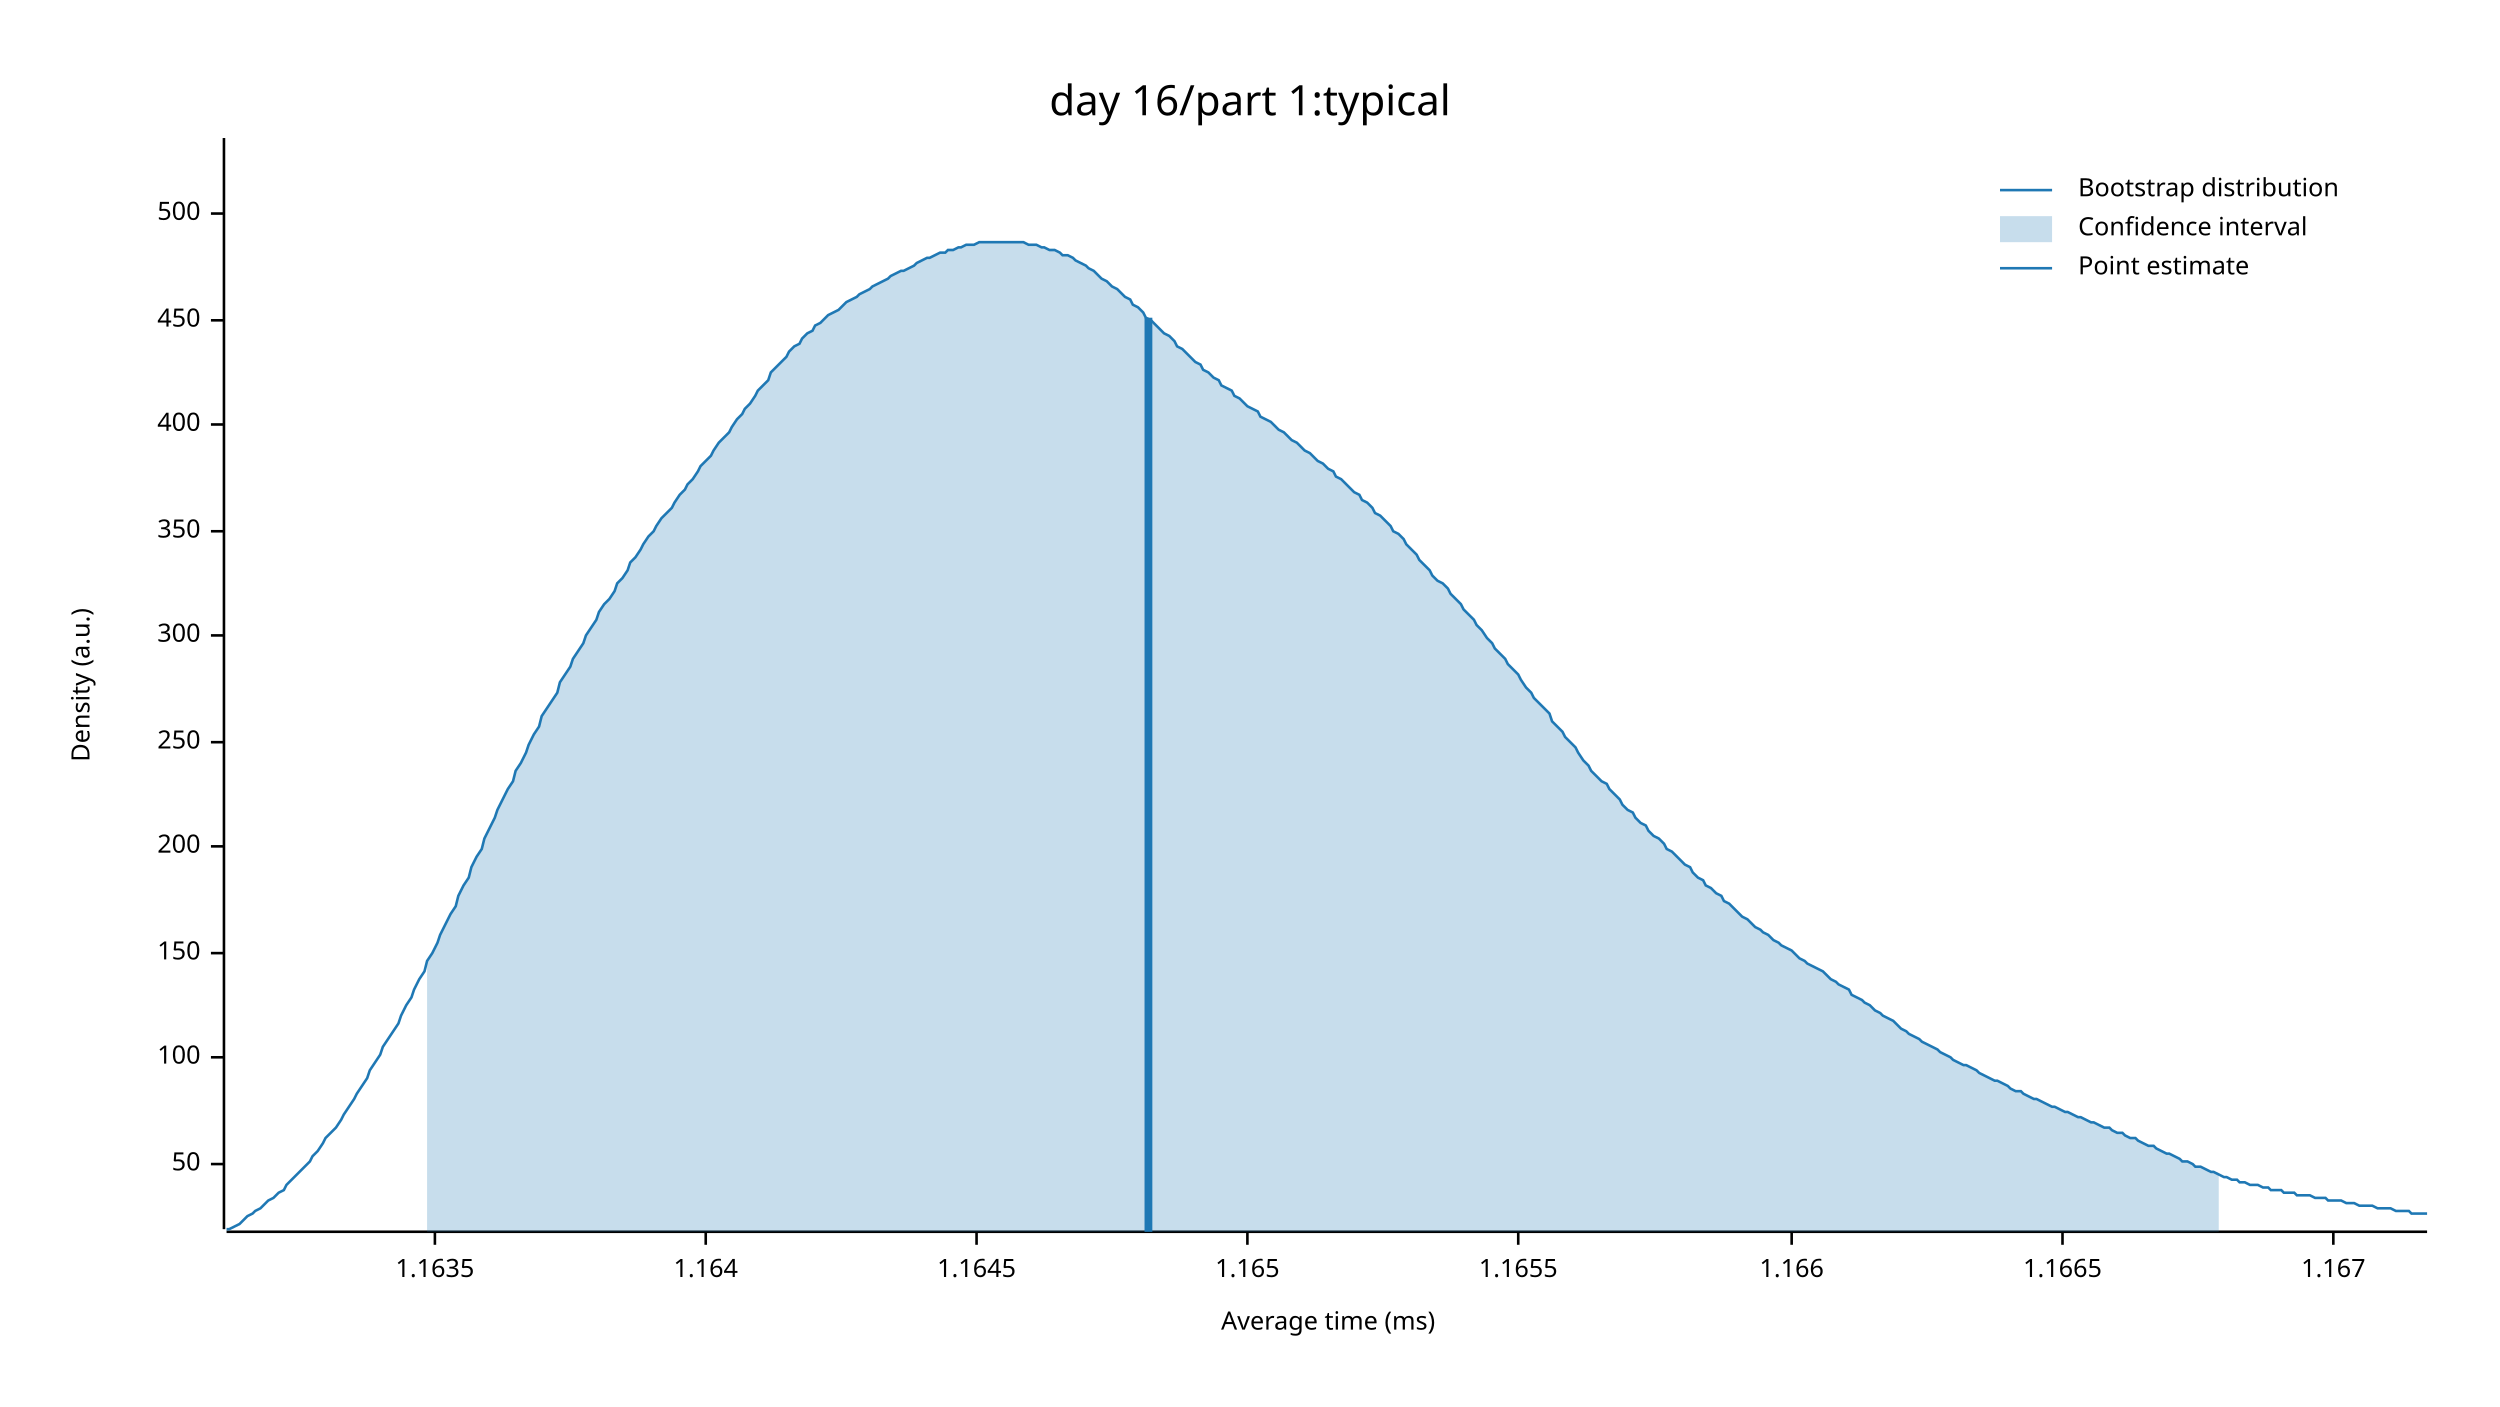
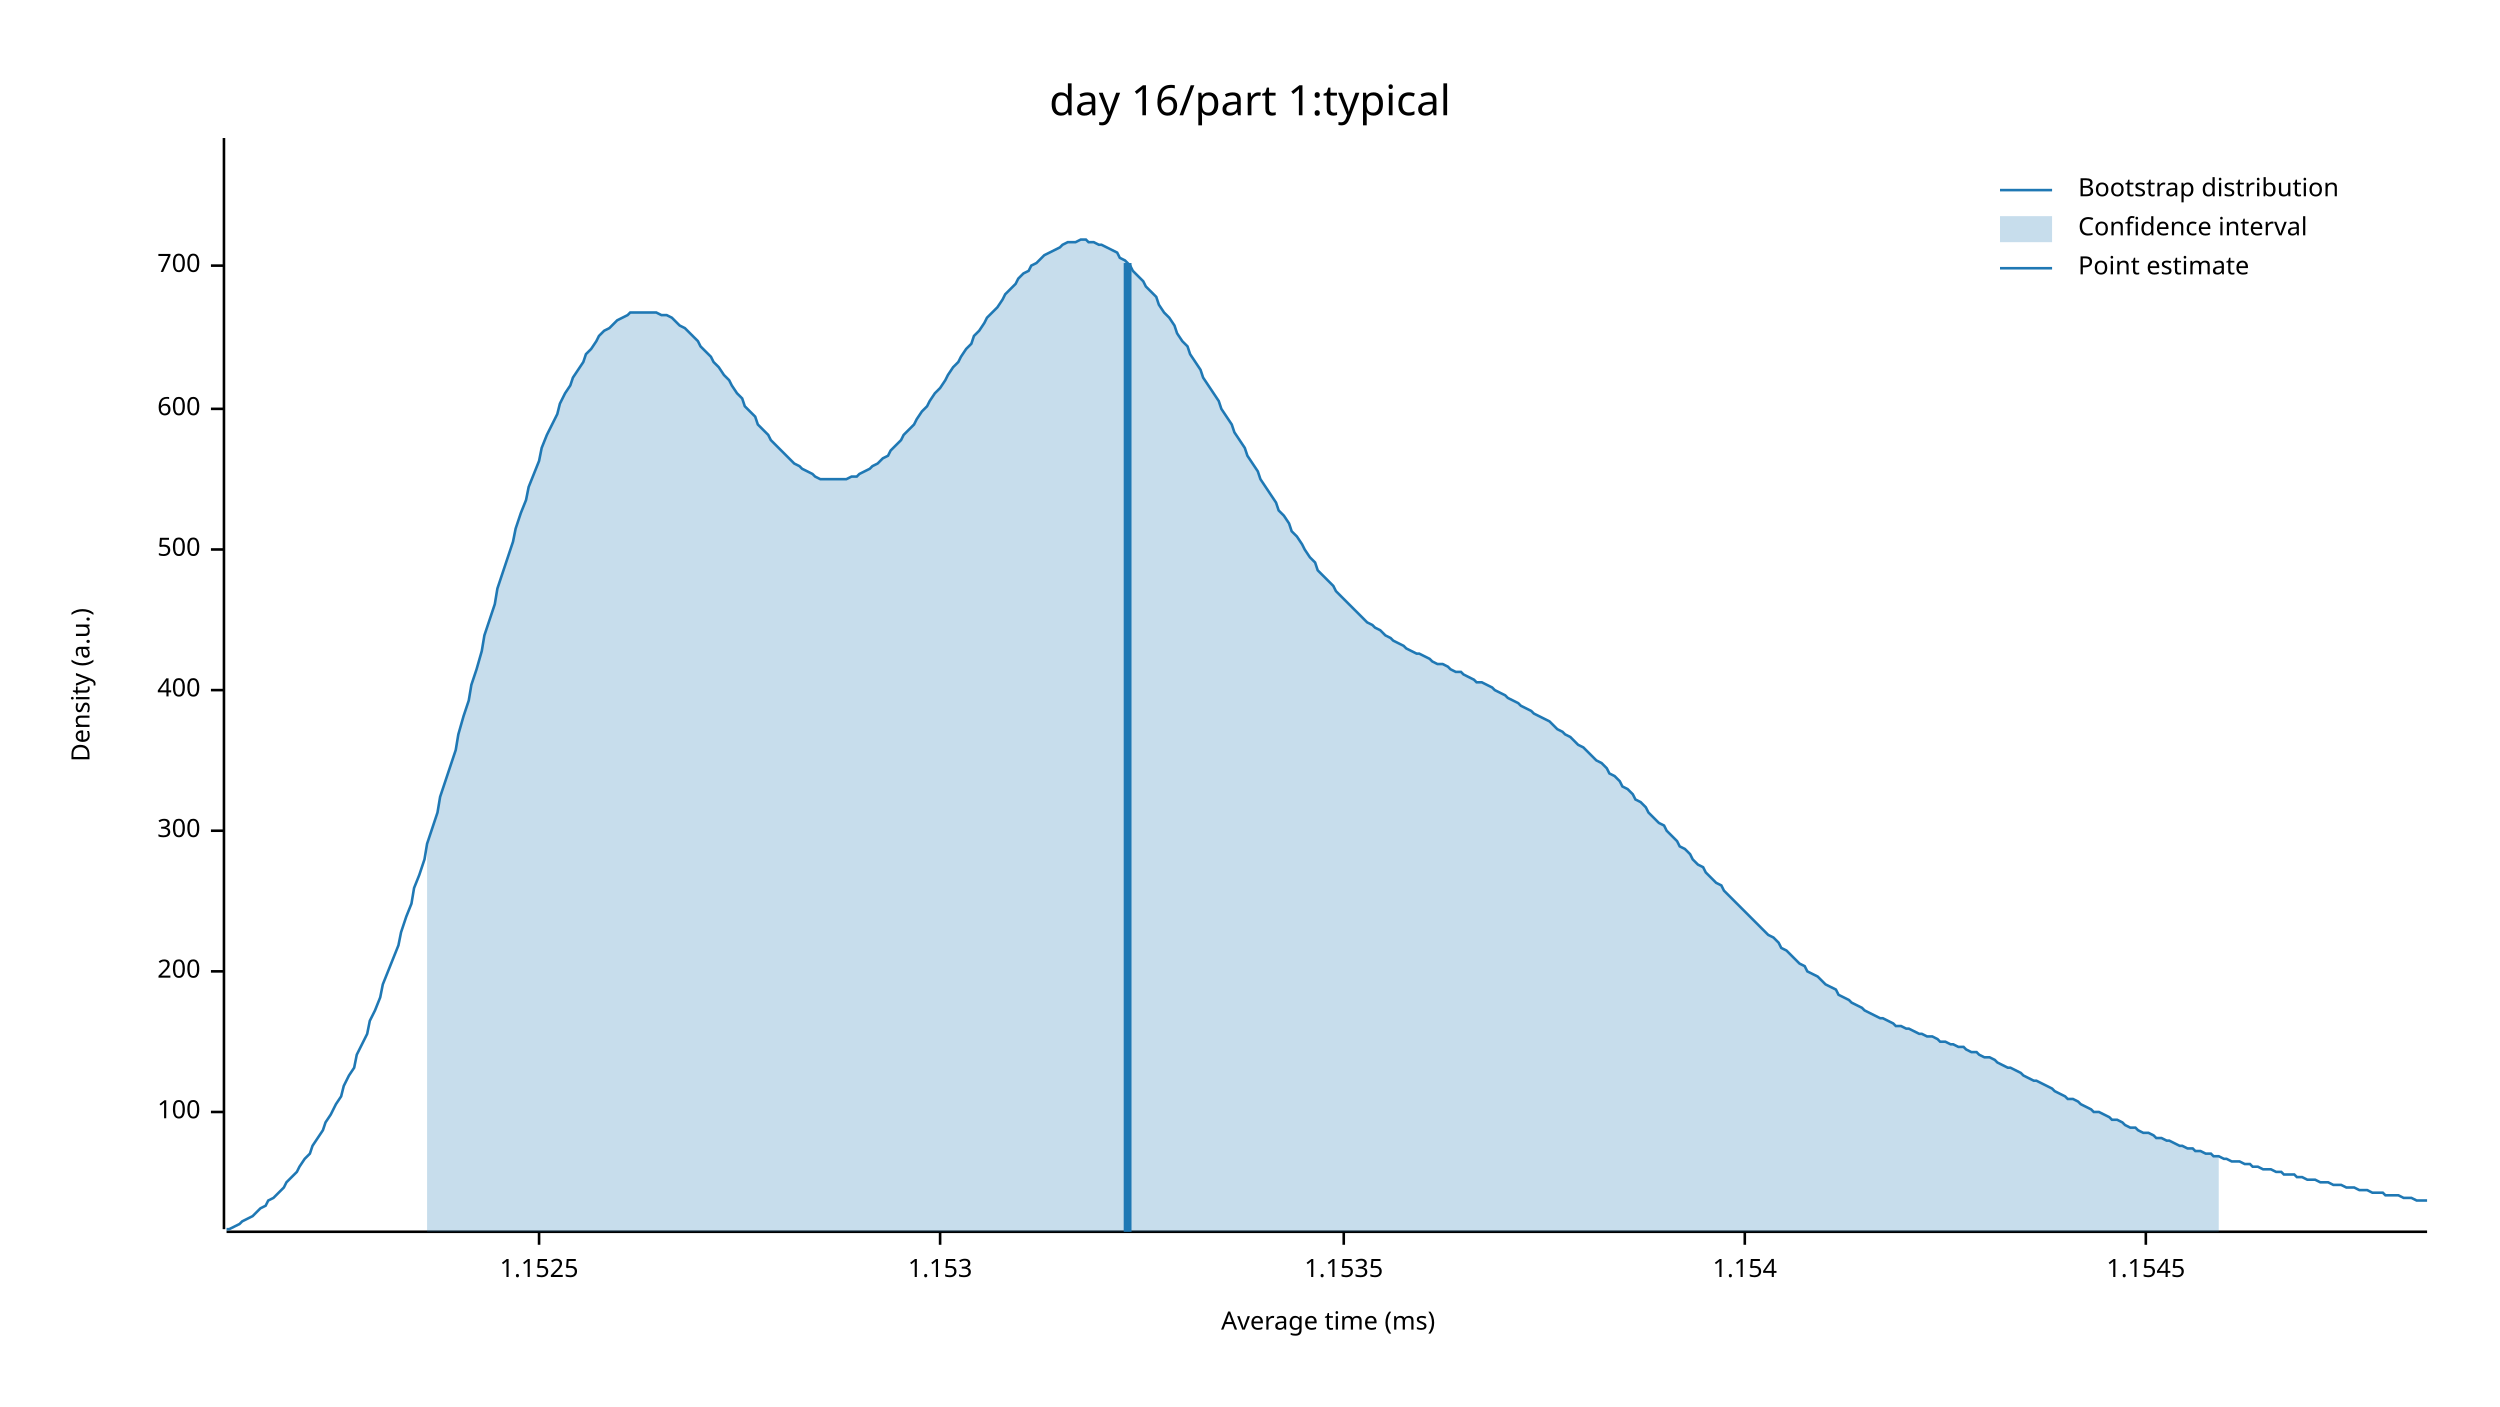
<svg xmlns="http://www.w3.org/2000/svg" width="960" height="540" viewBox="0 0 960 540">
  <text x="480" y="32" dy="0.76em" text-anchor="middle" font-family="sans-serif" font-size="16.129" opacity="1" fill="#000000">
day 16/part 1:typical
</text>
  <text x="27" y="263" dy="0.76em" text-anchor="middle" font-family="sans-serif" font-size="9.677" opacity="1" fill="#000000" transform="rotate(270, 27, 263)">
Density (a.u.)
</text>
  <text x="510" y="513" dy="-0.5ex" text-anchor="middle" font-family="sans-serif" font-size="9.677" opacity="1" fill="#000000">
Average time (ms)
</text>
  <polyline fill="none" opacity="1" stroke="#000000" stroke-width="1" points="86,53 86,472 " />
-   <text x="77" y="447" dy="0.5ex" text-anchor="end" font-family="sans-serif" font-size="9.677" opacity="1" fill="#000000">
- 50
- </text>
-   <polyline fill="none" opacity="1" stroke="#000000" stroke-width="1" points="81,447 86,447 " />
-   <text x="77" y="406" dy="0.5ex" text-anchor="end" font-family="sans-serif" font-size="9.677" opacity="1" fill="#000000">
+   <text x="77" y="427" dy="0.5ex" text-anchor="end" font-family="sans-serif" font-size="9.677" opacity="1" fill="#000000">
100
</text>
-   <polyline fill="none" opacity="1" stroke="#000000" stroke-width="1" points="81,406 86,406 " />
-   <text x="77" y="366" dy="0.5ex" text-anchor="end" font-family="sans-serif" font-size="9.677" opacity="1" fill="#000000">
- 150
- </text>
-   <polyline fill="none" opacity="1" stroke="#000000" stroke-width="1" points="81,366 86,366 " />
-   <text x="77" y="325" dy="0.5ex" text-anchor="end" font-family="sans-serif" font-size="9.677" opacity="1" fill="#000000">
+   <polyline fill="none" opacity="1" stroke="#000000" stroke-width="1" points="81,427 86,427 " />
+   <text x="77" y="373" dy="0.5ex" text-anchor="end" font-family="sans-serif" font-size="9.677" opacity="1" fill="#000000">
200
</text>
-   <polyline fill="none" opacity="1" stroke="#000000" stroke-width="1" points="81,325 86,325 " />
-   <text x="77" y="285" dy="0.5ex" text-anchor="end" font-family="sans-serif" font-size="9.677" opacity="1" fill="#000000">
- 250
- </text>
-   <polyline fill="none" opacity="1" stroke="#000000" stroke-width="1" points="81,285 86,285 " />
-   <text x="77" y="244" dy="0.5ex" text-anchor="end" font-family="sans-serif" font-size="9.677" opacity="1" fill="#000000">
+   <polyline fill="none" opacity="1" stroke="#000000" stroke-width="1" points="81,373 86,373 " />
+   <text x="77" y="319" dy="0.5ex" text-anchor="end" font-family="sans-serif" font-size="9.677" opacity="1" fill="#000000">
300
</text>
-   <polyline fill="none" opacity="1" stroke="#000000" stroke-width="1" points="81,244 86,244 " />
-   <text x="77" y="204" dy="0.5ex" text-anchor="end" font-family="sans-serif" font-size="9.677" opacity="1" fill="#000000">
- 350
- </text>
-   <polyline fill="none" opacity="1" stroke="#000000" stroke-width="1" points="81,204 86,204 " />
-   <text x="77" y="163" dy="0.5ex" text-anchor="end" font-family="sans-serif" font-size="9.677" opacity="1" fill="#000000">
+   <polyline fill="none" opacity="1" stroke="#000000" stroke-width="1" points="81,319 86,319 " />
+   <text x="77" y="265" dy="0.5ex" text-anchor="end" font-family="sans-serif" font-size="9.677" opacity="1" fill="#000000">
400
</text>
-   <polyline fill="none" opacity="1" stroke="#000000" stroke-width="1" points="81,163 86,163 " />
-   <text x="77" y="123" dy="0.5ex" text-anchor="end" font-family="sans-serif" font-size="9.677" opacity="1" fill="#000000">
- 450
- </text>
-   <polyline fill="none" opacity="1" stroke="#000000" stroke-width="1" points="81,123 86,123 " />
-   <text x="77" y="82" dy="0.5ex" text-anchor="end" font-family="sans-serif" font-size="9.677" opacity="1" fill="#000000">
+   <polyline fill="none" opacity="1" stroke="#000000" stroke-width="1" points="81,265 86,265 " />
+   <text x="77" y="211" dy="0.5ex" text-anchor="end" font-family="sans-serif" font-size="9.677" opacity="1" fill="#000000">
500
</text>
-   <polyline fill="none" opacity="1" stroke="#000000" stroke-width="1" points="81,82 86,82 " />
+   <polyline fill="none" opacity="1" stroke="#000000" stroke-width="1" points="81,211 86,211 " />
+   <text x="77" y="157" dy="0.5ex" text-anchor="end" font-family="sans-serif" font-size="9.677" opacity="1" fill="#000000">
+ 600
+ </text>
+   <polyline fill="none" opacity="1" stroke="#000000" stroke-width="1" points="81,157 86,157 " />
+   <text x="77" y="102" dy="0.5ex" text-anchor="end" font-family="sans-serif" font-size="9.677" opacity="1" fill="#000000">
+ 700
+ </text>
+   <polyline fill="none" opacity="1" stroke="#000000" stroke-width="1" points="81,102 86,102 " />
  <polyline fill="none" opacity="1" stroke="#000000" stroke-width="1" points="87,473 932,473 " />
-   <text x="167" y="483" dy="0.76em" text-anchor="middle" font-family="sans-serif" font-size="9.677" opacity="1" fill="#000000">
- 1.1635
+   <text x="207" y="483" dy="0.76em" text-anchor="middle" font-family="sans-serif" font-size="9.677" opacity="1" fill="#000000">
+ 1.1525
</text>
-   <polyline fill="none" opacity="1" stroke="#000000" stroke-width="1" points="167,473 167,478 " />
-   <text x="271" y="483" dy="0.76em" text-anchor="middle" font-family="sans-serif" font-size="9.677" opacity="1" fill="#000000">
- 1.164
+   <polyline fill="none" opacity="1" stroke="#000000" stroke-width="1" points="207,473 207,478 " />
+   <text x="361" y="483" dy="0.76em" text-anchor="middle" font-family="sans-serif" font-size="9.677" opacity="1" fill="#000000">
+ 1.153
</text>
-   <polyline fill="none" opacity="1" stroke="#000000" stroke-width="1" points="271,473 271,478 " />
-   <text x="375" y="483" dy="0.76em" text-anchor="middle" font-family="sans-serif" font-size="9.677" opacity="1" fill="#000000">
- 1.1645
+   <polyline fill="none" opacity="1" stroke="#000000" stroke-width="1" points="361,473 361,478 " />
+   <text x="516" y="483" dy="0.76em" text-anchor="middle" font-family="sans-serif" font-size="9.677" opacity="1" fill="#000000">
+ 1.1535
</text>
-   <polyline fill="none" opacity="1" stroke="#000000" stroke-width="1" points="375,473 375,478 " />
-   <text x="479" y="483" dy="0.76em" text-anchor="middle" font-family="sans-serif" font-size="9.677" opacity="1" fill="#000000">
- 1.165
+   <polyline fill="none" opacity="1" stroke="#000000" stroke-width="1" points="516,473 516,478 " />
+   <text x="670" y="483" dy="0.76em" text-anchor="middle" font-family="sans-serif" font-size="9.677" opacity="1" fill="#000000">
+ 1.154
</text>
-   <polyline fill="none" opacity="1" stroke="#000000" stroke-width="1" points="479,473 479,478 " />
-   <text x="583" y="483" dy="0.76em" text-anchor="middle" font-family="sans-serif" font-size="9.677" opacity="1" fill="#000000">
- 1.1655
+   <polyline fill="none" opacity="1" stroke="#000000" stroke-width="1" points="670,473 670,478 " />
+   <text x="824" y="483" dy="0.76em" text-anchor="middle" font-family="sans-serif" font-size="9.677" opacity="1" fill="#000000">
+ 1.1545
</text>
-   <polyline fill="none" opacity="1" stroke="#000000" stroke-width="1" points="583,473 583,478 " />
-   <text x="688" y="483" dy="0.76em" text-anchor="middle" font-family="sans-serif" font-size="9.677" opacity="1" fill="#000000">
- 1.166
- </text>
-   <polyline fill="none" opacity="1" stroke="#000000" stroke-width="1" points="688,473 688,478 " />
-   <text x="792" y="483" dy="0.76em" text-anchor="middle" font-family="sans-serif" font-size="9.677" opacity="1" fill="#000000">
- 1.1665
- </text>
-   <polyline fill="none" opacity="1" stroke="#000000" stroke-width="1" points="792,473 792,478 " />
-   <text x="896" y="483" dy="0.76em" text-anchor="middle" font-family="sans-serif" font-size="9.677" opacity="1" fill="#000000">
- 1.167
- </text>
-   <polyline fill="none" opacity="1" stroke="#000000" stroke-width="1" points="896,473 896,478 " />
-   <polyline fill="none" opacity="1" stroke="#1F78B4" stroke-width="1" points="87,472 88,472 90,471 92,470 93,469 95,467 97,466 98,465 100,464 102,462 103,461 105,460 107,458 109,457 110,455 112,453 114,451 115,450 117,448 119,446 120,444 122,442 124,439 125,437 127,435 129,433 131,430 132,428 134,425 136,422 137,420 139,417 141,414 142,411 144,408 146,405 147,402 149,399 151,396 153,393 154,390 156,386 158,383 159,380 161,376 163,373 164,369 166,366 168,362 169,359 171,355 173,351 175,348 176,344 178,340 180,337 181,333 183,329 185,326 186,322 188,318 190,314 191,311 193,307 195,303 197,300 198,296 200,293 202,289 203,286 205,282 207,279 208,275 210,272 212,269 214,266 215,262 217,259 219,256 220,253 222,250 224,247 225,244 227,241 229,238 230,235 232,232 234,230 236,227 237,224 239,222 241,219 242,216 244,214 246,211 247,209 249,206 251,204 252,202 254,199 256,197 258,195 259,193 261,190 263,188 264,186 266,184 268,181 269,179 271,177 273,175 274,173 276,170 278,168 280,166 281,164 283,161 285,159 286,157 288,155 290,152 291,150 293,148 295,146 296,143 298,141 300,139 302,137 303,135 305,133 307,132 308,130 310,128 312,127 313,125 315,124 317,122 318,121 320,120 322,119 324,117 325,116 327,115 329,114 330,113 332,112 334,111 335,110 337,109 339,108 341,107 342,106 344,105 346,104 347,104 349,103 351,102 352,101 354,100 356,99 357,99 359,98 361,97 363,97 364,96 366,96 368,95 369,95 371,94 373,94 374,94 376,93 378,93 379,93 381,93 383,93 385,93 386,93 388,93 390,93 391,93 393,93 395,94 396,94 398,94 400,95 401,95 403,96 405,96 407,97 408,98 410,98 412,99 413,100 415,101 417,102 418,103 420,104 422,106 423,107 425,108 427,110 429,111 430,112 432,114 434,115 435,117 437,118 439,120 440,122 442,123 444,125 445,126 447,128 449,129 451,131 452,133 454,134 456,136 457,137 459,139 461,140 462,142 464,143 466,145 468,146 469,148 471,149 473,150 474,152 476,153 478,155 479,156 481,157 483,158 484,160 486,161 488,162 490,164 491,165 493,166 495,168 496,169 498,170 500,172 501,173 503,174 505,176 506,177 508,178 510,180 512,181 513,183 515,184 517,186 518,187 520,189 522,190 523,192 525,193 527,195 528,197 530,198 532,200 534,202 535,204 537,205 539,207 540,209 542,211 544,213 545,215 547,217 549,219 550,221 552,223 554,224 556,226 557,228 559,230 561,232 562,234 564,236 566,238 567,240 569,242 571,245 573,247 574,249 576,251 578,253 579,255 581,257 583,259 584,261 586,264 588,266 589,268 591,270 593,272 595,274 596,277 598,279 600,281 601,283 603,285 605,287 606,289 608,292 610,294 611,296 613,298 615,300 617,301 618,303 620,305 622,307 623,309 625,311 627,312 628,314 630,316 632,317 633,319 635,321 637,322 639,324 640,326 642,327 644,329 645,330 647,332 649,333 650,335 652,337 654,338 655,340 657,341 659,343 661,344 662,346 664,347 666,349 667,350 669,352 671,353 672,354 674,356 676,357 677,358 679,359 681,361 683,362 684,363 686,364 688,365 689,366 691,368 693,369 694,370 696,371 698,372 700,373 701,374 703,376 705,377 706,378 708,379 710,380 711,382 713,383 715,384 716,385 718,386 720,388 722,389 723,390 725,391 727,392 728,393 730,395 732,396 733,397 735,398 737,399 738,400 740,401 742,402 744,403 745,404 747,405 749,406 750,407 752,408 754,409 755,409 757,410 759,411 760,412 762,413 764,414 766,415 767,415 769,416 771,417 772,418 774,419 776,419 777,420 779,421 781,422 782,422 784,423 786,424 788,425 789,425 791,426 793,427 794,427 796,428 798,429 799,429 801,430 803,431 804,431 806,432 808,433 810,433 811,434 813,435 815,435 816,436 818,437 820,437 821,438 823,439 825,440 827,440 828,441 830,442 832,443 833,443 835,444 837,445 838,446 840,446 842,447 843,448 845,448 847,449 849,450 850,450 852,451 854,452 855,452 857,453 859,453 860,454 862,454 864,455 865,455 867,455 869,456 871,456 872,457 874,457 876,457 877,458 879,458 881,458 882,459 884,459 886,459 887,459 889,460 891,460 893,460 894,461 896,461 898,461 899,461 901,462 903,462 904,462 906,463 908,463 909,463 911,463 913,464 915,464 916,464 918,464 920,465 921,465 923,465 925,465 926,466 928,466 930,466 932,466 " />
-   <polygon opacity="0.25" fill="#1F78B4" points="164,369 166,366 168,362 169,359 171,355 173,351 175,348 176,344 178,340 180,337 181,333 183,329 185,326 186,322 188,318 190,314 191,311 193,307 195,303 197,300 198,296 200,293 202,289 203,286 205,282 207,279 208,275 210,272 212,269 214,266 215,262 217,259 219,256 220,253 222,250 224,247 225,244 227,241 229,238 230,235 232,232 234,230 236,227 237,224 239,222 241,219 242,216 244,214 246,211 247,209 249,206 251,204 252,202 254,199 256,197 258,195 259,193 261,190 263,188 264,186 266,184 268,181 269,179 271,177 273,175 274,173 276,170 278,168 280,166 281,164 283,161 285,159 286,157 288,155 290,152 291,150 293,148 295,146 296,143 298,141 300,139 302,137 303,135 305,133 307,132 308,130 310,128 312,127 313,125 315,124 317,122 318,121 320,120 322,119 324,117 325,116 327,115 329,114 330,113 332,112 334,111 335,110 337,109 339,108 341,107 342,106 344,105 346,104 347,104 349,103 351,102 352,101 354,100 356,99 357,99 359,98 361,97 363,97 364,96 366,96 368,95 369,95 371,94 373,94 374,94 376,93 378,93 379,93 381,93 383,93 385,93 386,93 388,93 390,93 391,93 393,93 395,94 396,94 398,94 400,95 401,95 403,96 405,96 407,97 408,98 410,98 412,99 413,100 415,101 417,102 418,103 420,104 422,106 423,107 425,108 427,110 429,111 430,112 432,114 434,115 435,117 437,118 439,120 440,122 442,123 444,125 445,126 447,128 449,129 451,131 452,133 454,134 456,136 457,137 459,139 461,140 462,142 464,143 466,145 468,146 469,148 471,149 473,150 474,152 476,153 478,155 479,156 481,157 483,158 484,160 486,161 488,162 490,164 491,165 493,166 495,168 496,169 498,170 500,172 501,173 503,174 505,176 506,177 508,178 510,180 512,181 513,183 515,184 517,186 518,187 520,189 522,190 523,192 525,193 527,195 528,197 530,198 532,200 534,202 535,204 537,205 539,207 540,209 542,211 544,213 545,215 547,217 549,219 550,221 552,223 554,224 556,226 557,228 559,230 561,232 562,234 564,236 566,238 567,240 569,242 571,245 573,247 574,249 576,251 578,253 579,255 581,257 583,259 584,261 586,264 588,266 589,268 591,270 593,272 595,274 596,277 598,279 600,281 601,283 603,285 605,287 606,289 608,292 610,294 611,296 613,298 615,300 617,301 618,303 620,305 622,307 623,309 625,311 627,312 628,314 630,316 632,317 633,319 635,321 637,322 639,324 640,326 642,327 644,329 645,330 647,332 649,333 650,335 652,337 654,338 655,340 657,341 659,343 661,344 662,346 664,347 666,349 667,350 669,352 671,353 672,354 674,356 676,357 677,358 679,359 681,361 683,362 684,363 686,364 688,365 689,366 691,368 693,369 694,370 696,371 698,372 700,373 701,374 703,376 705,377 706,378 708,379 710,380 711,382 713,383 715,384 716,385 718,386 720,388 722,389 723,390 725,391 727,392 728,393 730,395 732,396 733,397 735,398 737,399 738,400 740,401 742,402 744,403 745,404 747,405 749,406 750,407 752,408 754,409 755,409 757,410 759,411 760,412 762,413 764,414 766,415 767,415 769,416 771,417 772,418 774,419 776,419 777,420 779,421 781,422 782,422 784,423 786,424 788,425 789,425 791,426 793,427 794,427 796,428 798,429 799,429 801,430 803,431 804,431 806,432 808,433 810,433 811,434 813,435 815,435 816,436 818,437 820,437 821,438 823,439 825,440 827,440 828,441 830,442 832,443 833,443 835,444 837,445 838,446 840,446 842,447 843,448 845,448 847,449 849,450 850,450 852,451 852,473 164,473 " />
-   <polyline fill="none" opacity="1" stroke="#1F78B4" stroke-width="3" points="441,473 441,122 " />
+   <polyline fill="none" opacity="1" stroke="#000000" stroke-width="1" points="824,473 824,478 " />
+   <polyline fill="none" opacity="1" stroke="#1F78B4" stroke-width="1" points="87,472 88,472 90,471 92,470 93,469 95,468 97,467 98,466 100,464 102,463 103,461 105,460 107,458 109,456 110,454 112,452 114,450 115,448 117,445 119,443 120,440 122,437 124,434 125,431 127,428 129,424 131,421 132,417 134,413 136,410 137,405 139,401 141,397 142,392 144,388 146,383 147,378 149,373 151,368 153,363 154,358 156,352 158,347 159,341 161,336 163,330 164,324 166,318 168,312 169,306 171,300 173,294 175,288 176,282 178,275 180,269 181,263 183,257 185,250 186,244 188,238 190,232 191,226 193,220 195,214 197,208 198,203 200,197 202,192 203,187 205,182 207,177 208,172 210,167 212,163 214,159 215,155 217,151 219,148 220,145 222,142 224,139 225,136 227,134 229,131 230,129 232,127 234,126 236,124 237,123 239,122 241,121 242,120 244,120 246,120 247,120 249,120 251,120 252,120 254,121 256,121 258,122 259,123 261,125 263,126 264,127 266,129 268,131 269,133 271,135 273,137 274,139 276,141 278,144 280,146 281,148 283,151 285,153 286,156 288,158 290,160 291,163 293,165 295,167 296,169 298,171 300,173 302,175 303,176 305,178 307,179 308,180 310,181 312,182 313,183 315,184 317,184 318,184 320,184 322,184 324,184 325,184 327,183 329,183 330,182 332,181 334,180 335,179 337,178 339,176 341,175 342,173 344,171 346,169 347,167 349,165 351,163 352,161 354,158 356,156 357,154 359,151 361,149 363,146 364,144 366,141 368,139 369,137 371,134 373,132 374,129 376,127 378,124 379,122 381,120 383,118 385,115 386,113 388,111 390,109 391,107 393,105 395,104 396,102 398,101 400,99 401,98 403,97 405,96 407,95 408,94 410,93 412,93 413,93 415,92 417,92 418,93 420,93 422,94 423,94 425,95 427,96 429,97 430,99 432,100 434,102 435,104 437,106 439,108 440,110 442,112 444,114 445,117 447,120 449,122 451,125 452,128 454,131 456,133 457,136 459,139 461,142 462,145 464,148 466,151 468,154 469,157 471,160 473,163 474,166 476,169 478,172 479,175 481,178 483,181 484,184 486,187 488,190 490,193 491,196 493,198 495,201 496,204 498,206 500,209 501,211 503,214 505,216 506,219 508,221 510,223 512,225 513,227 515,229 517,231 518,232 520,234 522,236 523,237 525,239 527,240 528,241 530,242 532,244 534,245 535,246 537,247 539,248 540,249 542,250 544,251 545,251 547,252 549,253 550,254 552,255 554,255 556,256 557,257 559,258 561,258 562,259 564,260 566,261 567,262 569,262 571,263 573,264 574,265 576,266 578,267 579,268 581,269 583,270 584,271 586,272 588,273 589,274 591,275 593,276 595,277 596,278 598,280 600,281 601,282 603,283 605,285 606,286 608,287 610,289 611,290 613,292 615,293 617,295 618,297 620,298 622,300 623,302 625,303 627,305 628,307 630,308 632,310 633,312 635,314 637,316 639,317 640,319 642,321 644,323 645,325 647,326 649,328 650,330 652,332 654,333 655,335 657,337 659,339 661,340 662,342 664,344 666,346 667,347 669,349 671,351 672,352 674,354 676,356 677,357 679,359 681,360 683,362 684,364 686,365 688,367 689,368 691,370 693,371 694,373 696,374 698,375 700,377 701,378 703,379 705,380 706,382 708,383 710,384 711,385 713,386 715,387 716,388 718,389 720,390 722,391 723,391 725,392 727,393 728,394 730,394 732,395 733,395 735,396 737,397 738,397 740,398 742,398 744,399 745,400 747,400 749,401 750,401 752,402 754,402 755,403 757,404 759,404 760,405 762,406 764,406 766,407 767,408 769,409 771,410 772,410 774,411 776,412 777,413 779,414 781,415 782,415 784,416 786,417 788,418 789,419 791,420 793,421 794,422 796,422 798,423 799,424 801,425 803,426 804,427 806,427 808,428 810,429 811,430 813,430 815,431 816,432 818,433 820,433 821,434 823,435 825,435 827,436 828,437 830,437 832,438 833,438 835,439 837,440 838,440 840,441 842,441 843,442 845,442 847,443 849,443 850,444 852,444 854,445 855,445 857,446 859,446 860,446 862,447 864,447 865,448 867,448 869,449 871,449 872,449 874,450 876,450 877,451 879,451 881,451 882,452 884,452 886,453 887,453 889,453 891,454 893,454 894,454 896,455 898,455 899,455 901,456 903,456 904,456 906,457 908,457 909,457 911,458 913,458 915,458 916,459 918,459 920,459 921,459 923,460 925,460 926,460 928,461 930,461 932,461 " />
+   <polygon opacity="0.25" fill="#1F78B4" points="164,324 166,318 168,312 169,306 171,300 173,294 175,288 176,282 178,275 180,269 181,263 183,257 185,250 186,244 188,238 190,232 191,226 193,220 195,214 197,208 198,203 200,197 202,192 203,187 205,182 207,177 208,172 210,167 212,163 214,159 215,155 217,151 219,148 220,145 222,142 224,139 225,136 227,134 229,131 230,129 232,127 234,126 236,124 237,123 239,122 241,121 242,120 244,120 246,120 247,120 249,120 251,120 252,120 254,121 256,121 258,122 259,123 261,125 263,126 264,127 266,129 268,131 269,133 271,135 273,137 274,139 276,141 278,144 280,146 281,148 283,151 285,153 286,156 288,158 290,160 291,163 293,165 295,167 296,169 298,171 300,173 302,175 303,176 305,178 307,179 308,180 310,181 312,182 313,183 315,184 317,184 318,184 320,184 322,184 324,184 325,184 327,183 329,183 330,182 332,181 334,180 335,179 337,178 339,176 341,175 342,173 344,171 346,169 347,167 349,165 351,163 352,161 354,158 356,156 357,154 359,151 361,149 363,146 364,144 366,141 368,139 369,137 371,134 373,132 374,129 376,127 378,124 379,122 381,120 383,118 385,115 386,113 388,111 390,109 391,107 393,105 395,104 396,102 398,101 400,99 401,98 403,97 405,96 407,95 408,94 410,93 412,93 413,93 415,92 417,92 418,93 420,93 422,94 423,94 425,95 427,96 429,97 430,99 432,100 434,102 435,104 437,106 439,108 440,110 442,112 444,114 445,117 447,120 449,122 451,125 452,128 454,131 456,133 457,136 459,139 461,142 462,145 464,148 466,151 468,154 469,157 471,160 473,163 474,166 476,169 478,172 479,175 481,178 483,181 484,184 486,187 488,190 490,193 491,196 493,198 495,201 496,204 498,206 500,209 501,211 503,214 505,216 506,219 508,221 510,223 512,225 513,227 515,229 517,231 518,232 520,234 522,236 523,237 525,239 527,240 528,241 530,242 532,244 534,245 535,246 537,247 539,248 540,249 542,250 544,251 545,251 547,252 549,253 550,254 552,255 554,255 556,256 557,257 559,258 561,258 562,259 564,260 566,261 567,262 569,262 571,263 573,264 574,265 576,266 578,267 579,268 581,269 583,270 584,271 586,272 588,273 589,274 591,275 593,276 595,277 596,278 598,280 600,281 601,282 603,283 605,285 606,286 608,287 610,289 611,290 613,292 615,293 617,295 618,297 620,298 622,300 623,302 625,303 627,305 628,307 630,308 632,310 633,312 635,314 637,316 639,317 640,319 642,321 644,323 645,325 647,326 649,328 650,330 652,332 654,333 655,335 657,337 659,339 661,340 662,342 664,344 666,346 667,347 669,349 671,351 672,352 674,354 676,356 677,357 679,359 681,360 683,362 684,364 686,365 688,367 689,368 691,370 693,371 694,373 696,374 698,375 700,377 701,378 703,379 705,380 706,382 708,383 710,384 711,385 713,386 715,387 716,388 718,389 720,390 722,391 723,391 725,392 727,393 728,394 730,394 732,395 733,395 735,396 737,397 738,397 740,398 742,398 744,399 745,400 747,400 749,401 750,401 752,402 754,402 755,403 757,404 759,404 760,405 762,406 764,406 766,407 767,408 769,409 771,410 772,410 774,411 776,412 777,413 779,414 781,415 782,415 784,416 786,417 788,418 789,419 791,420 793,421 794,422 796,422 798,423 799,424 801,425 803,426 804,427 806,427 808,428 810,429 811,430 813,430 815,431 816,432 818,433 820,433 821,434 823,435 825,435 827,436 828,437 830,437 832,438 833,438 835,439 837,440 838,440 840,441 842,441 843,442 845,442 847,443 849,443 850,444 852,444 852,473 164,473 " />
+   <polyline fill="none" opacity="1" stroke="#1F78B4" stroke-width="3" points="433,473 433,101 " />
  <text x="798" y="68" dy="0.76em" text-anchor="start" font-family="sans-serif" font-size="9.677" opacity="1" fill="#000000">
Bootstrap distribution
</text>
  <text x="798" y="83" dy="0.76em" text-anchor="start" font-family="sans-serif" font-size="9.677" opacity="1" fill="#000000">
Confidence interval
</text>
  <text x="798" y="98" dy="0.76em" text-anchor="start" font-family="sans-serif" font-size="9.677" opacity="1" fill="#000000">
Point estimate
</text>
  <polyline fill="none" opacity="1" stroke="#1F78B4" stroke-width="1" points="768,73 788,73 " />
  <rect x="768" y="83" width="20" height="10" opacity="0.25" fill="#1F78B4" stroke="none" />
  <polyline fill="none" opacity="1" stroke="#1F78B4" stroke-width="1" points="768,103 788,103 " />
</svg>
